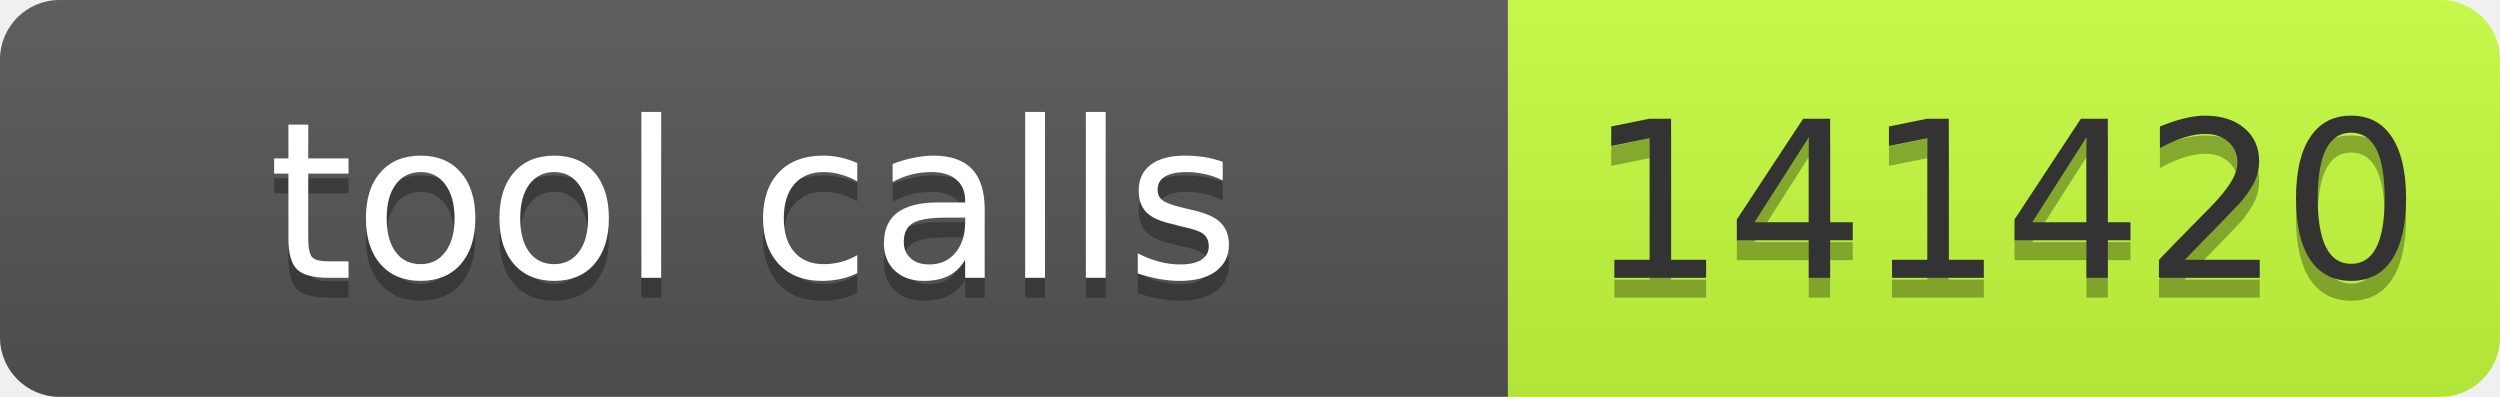
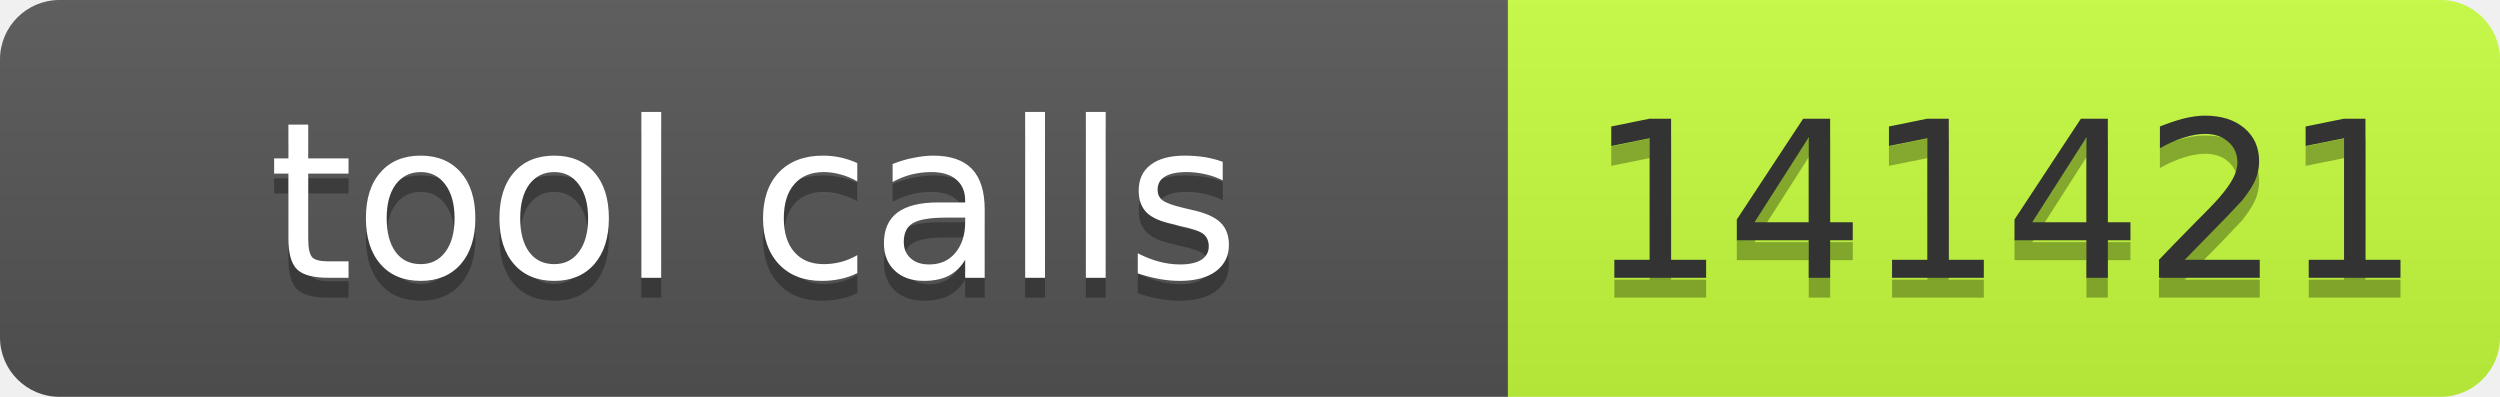
- <svg xmlns="http://www.w3.org/2000/svg" width="126" height="20" role="img" aria-label="tool calls: 141420">
+ <svg xmlns="http://www.w3.org/2000/svg" width="126" height="20" role="img" aria-label="tool calls: 141421">
  <linearGradient id="s" x2="0" y2="100%">
    <stop offset="0" stop-color="#bbb" stop-opacity=".1" />
    <stop offset="1" stop-opacity=".1" />
  </linearGradient>
  <clipPath id="r">
    <rect width="126" height="20" rx="3" fill="#fff" />
  </clipPath>
  <g clip-path="url(#r)">
    <rect width="76" height="20" fill="#555" />
    <rect x="76" width="50" height="20" fill="#c6ff3d" />
    <rect width="126" height="20" fill="url(#s)" />
  </g>
  <g font-family="Verdana,Geneva,DejaVu Sans,sans-serif" font-size="11">
    <text x="38" y="15" fill="#010101" fill-opacity=".3" text-anchor="middle" textLength="66">tool calls</text>
    <text x="38" y="14" fill="#fff" text-anchor="middle" textLength="66">tool calls</text>
-     <text x="101" y="15" fill="#010101" fill-opacity=".3" text-anchor="middle" textLength="40">141420</text>
-     <text x="101" y="14" fill="#333" text-anchor="middle" textLength="40">141420</text>
+     <text x="101" y="15" fill="#010101" fill-opacity=".3" text-anchor="middle" textLength="40">141421</text>
+     <text x="101" y="14" fill="#333" text-anchor="middle" textLength="40">141421</text>
  </g>
</svg>
